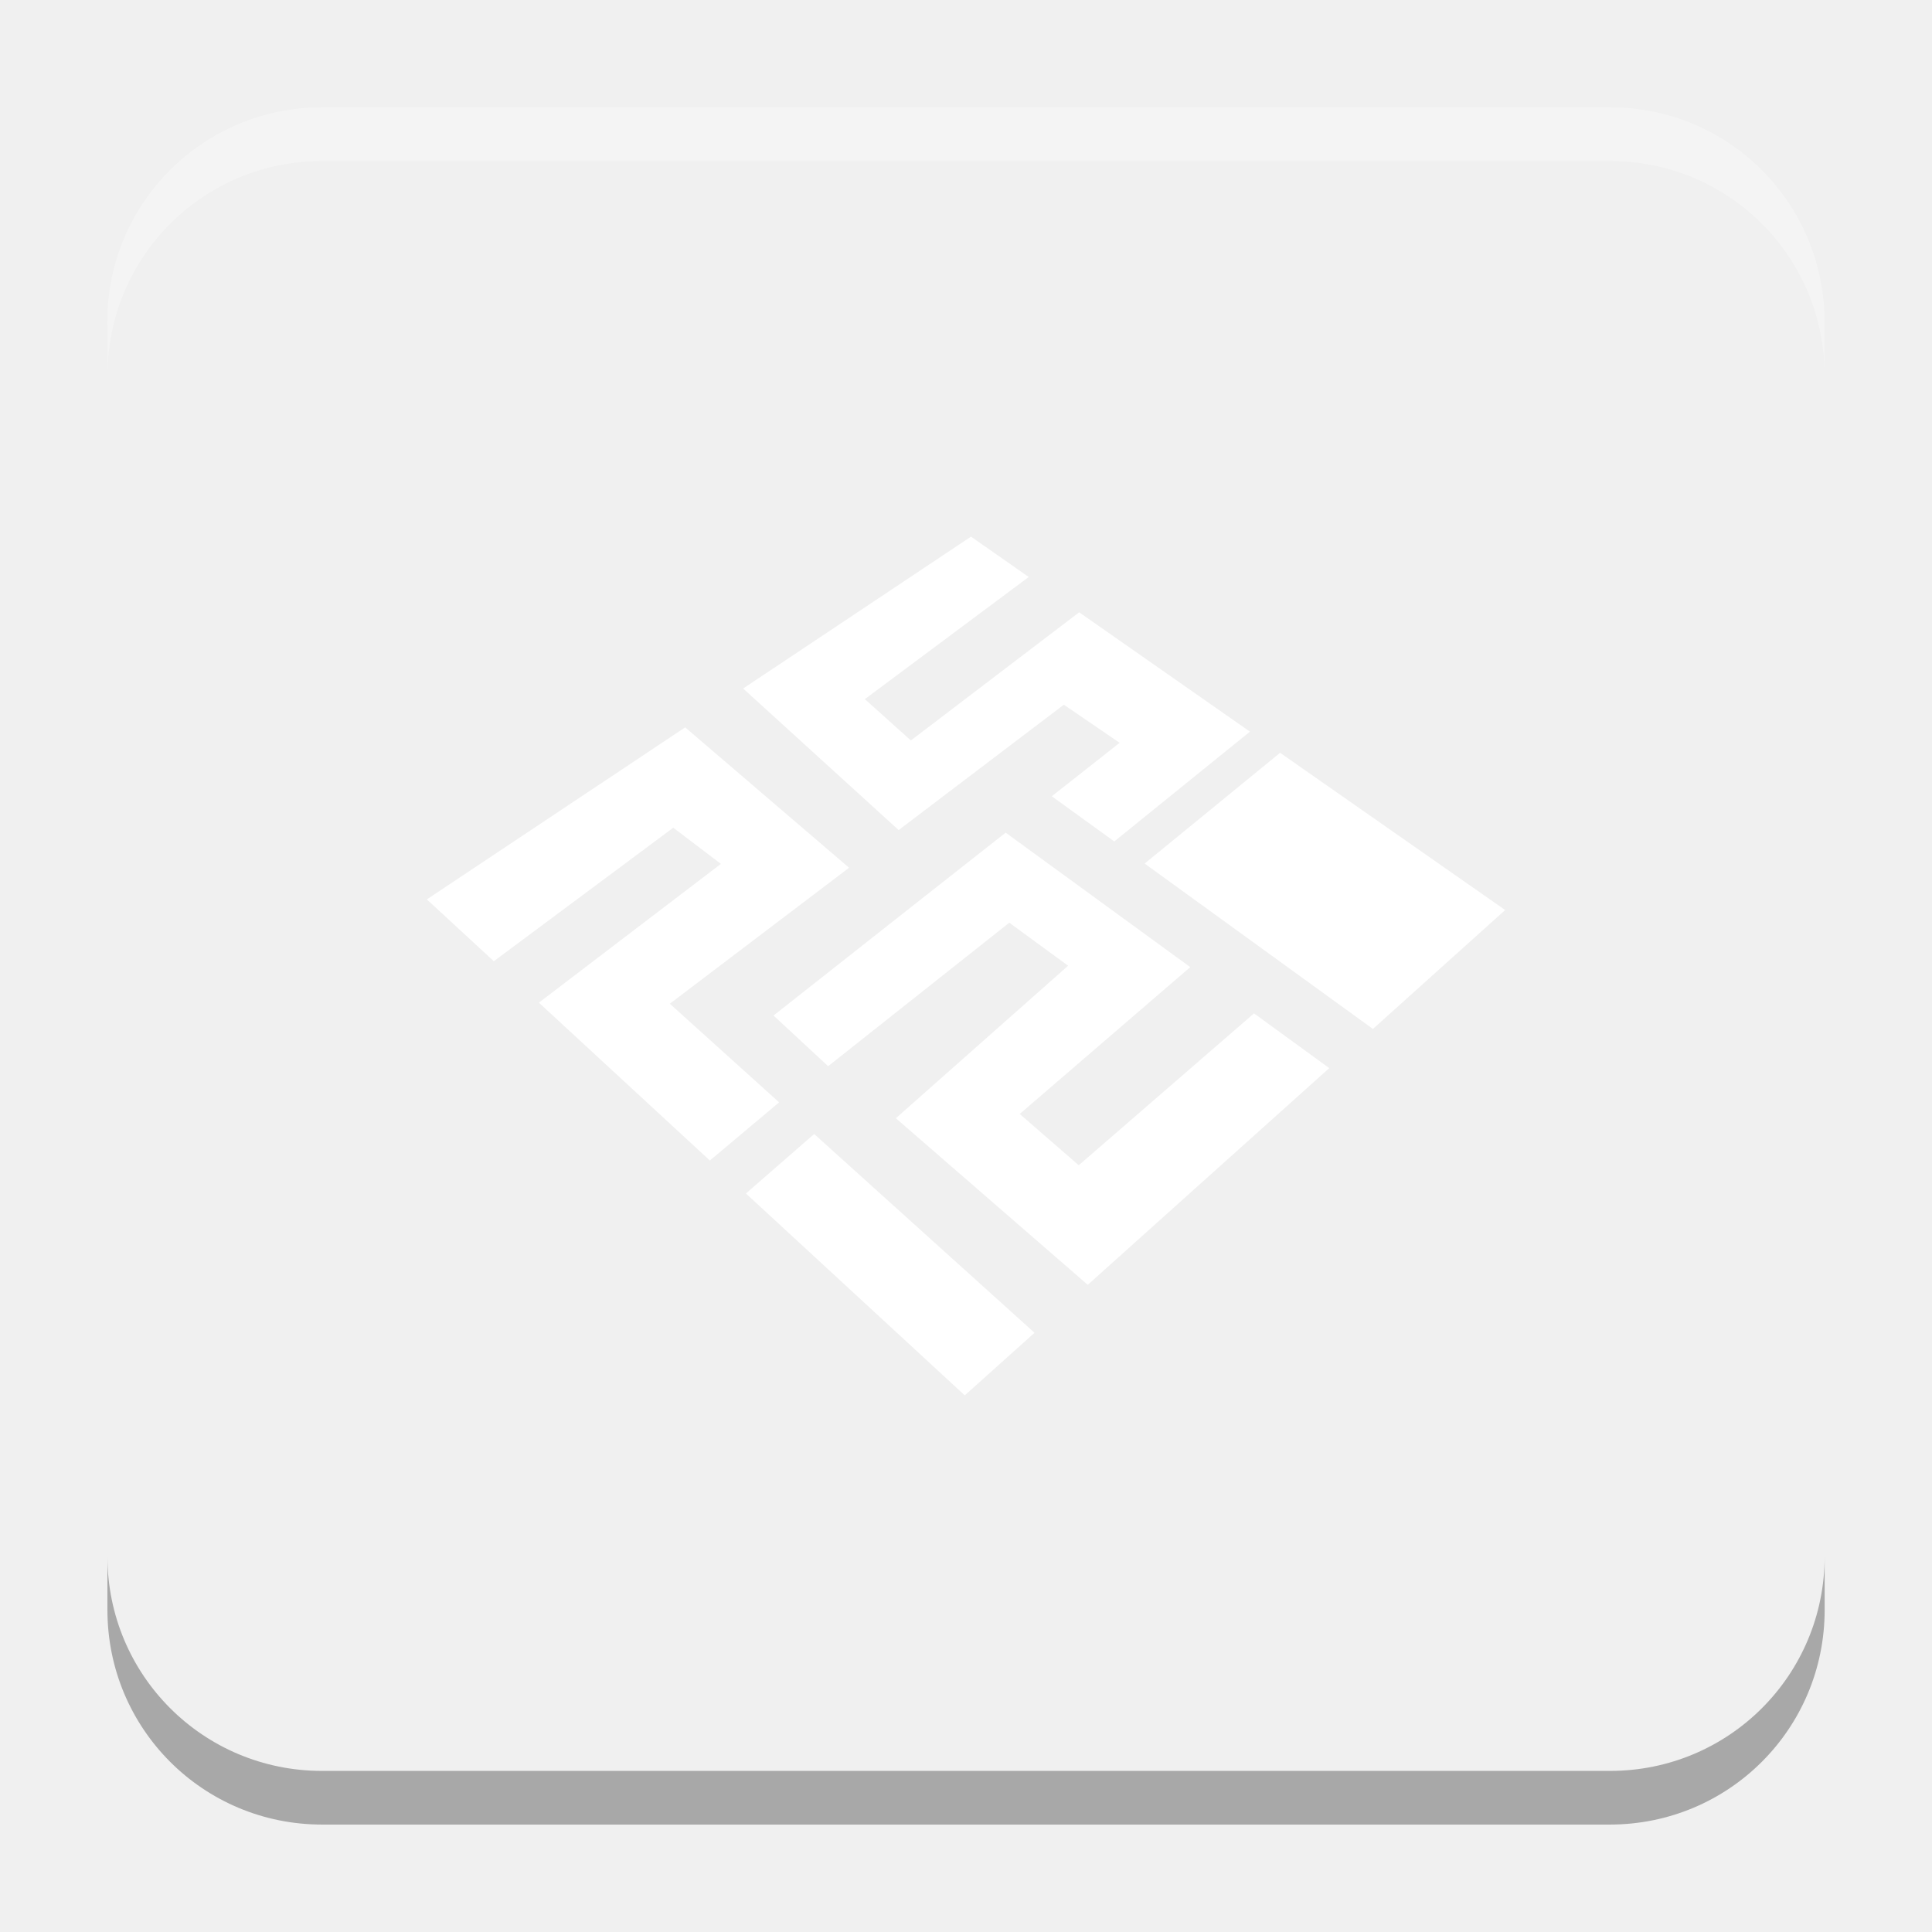
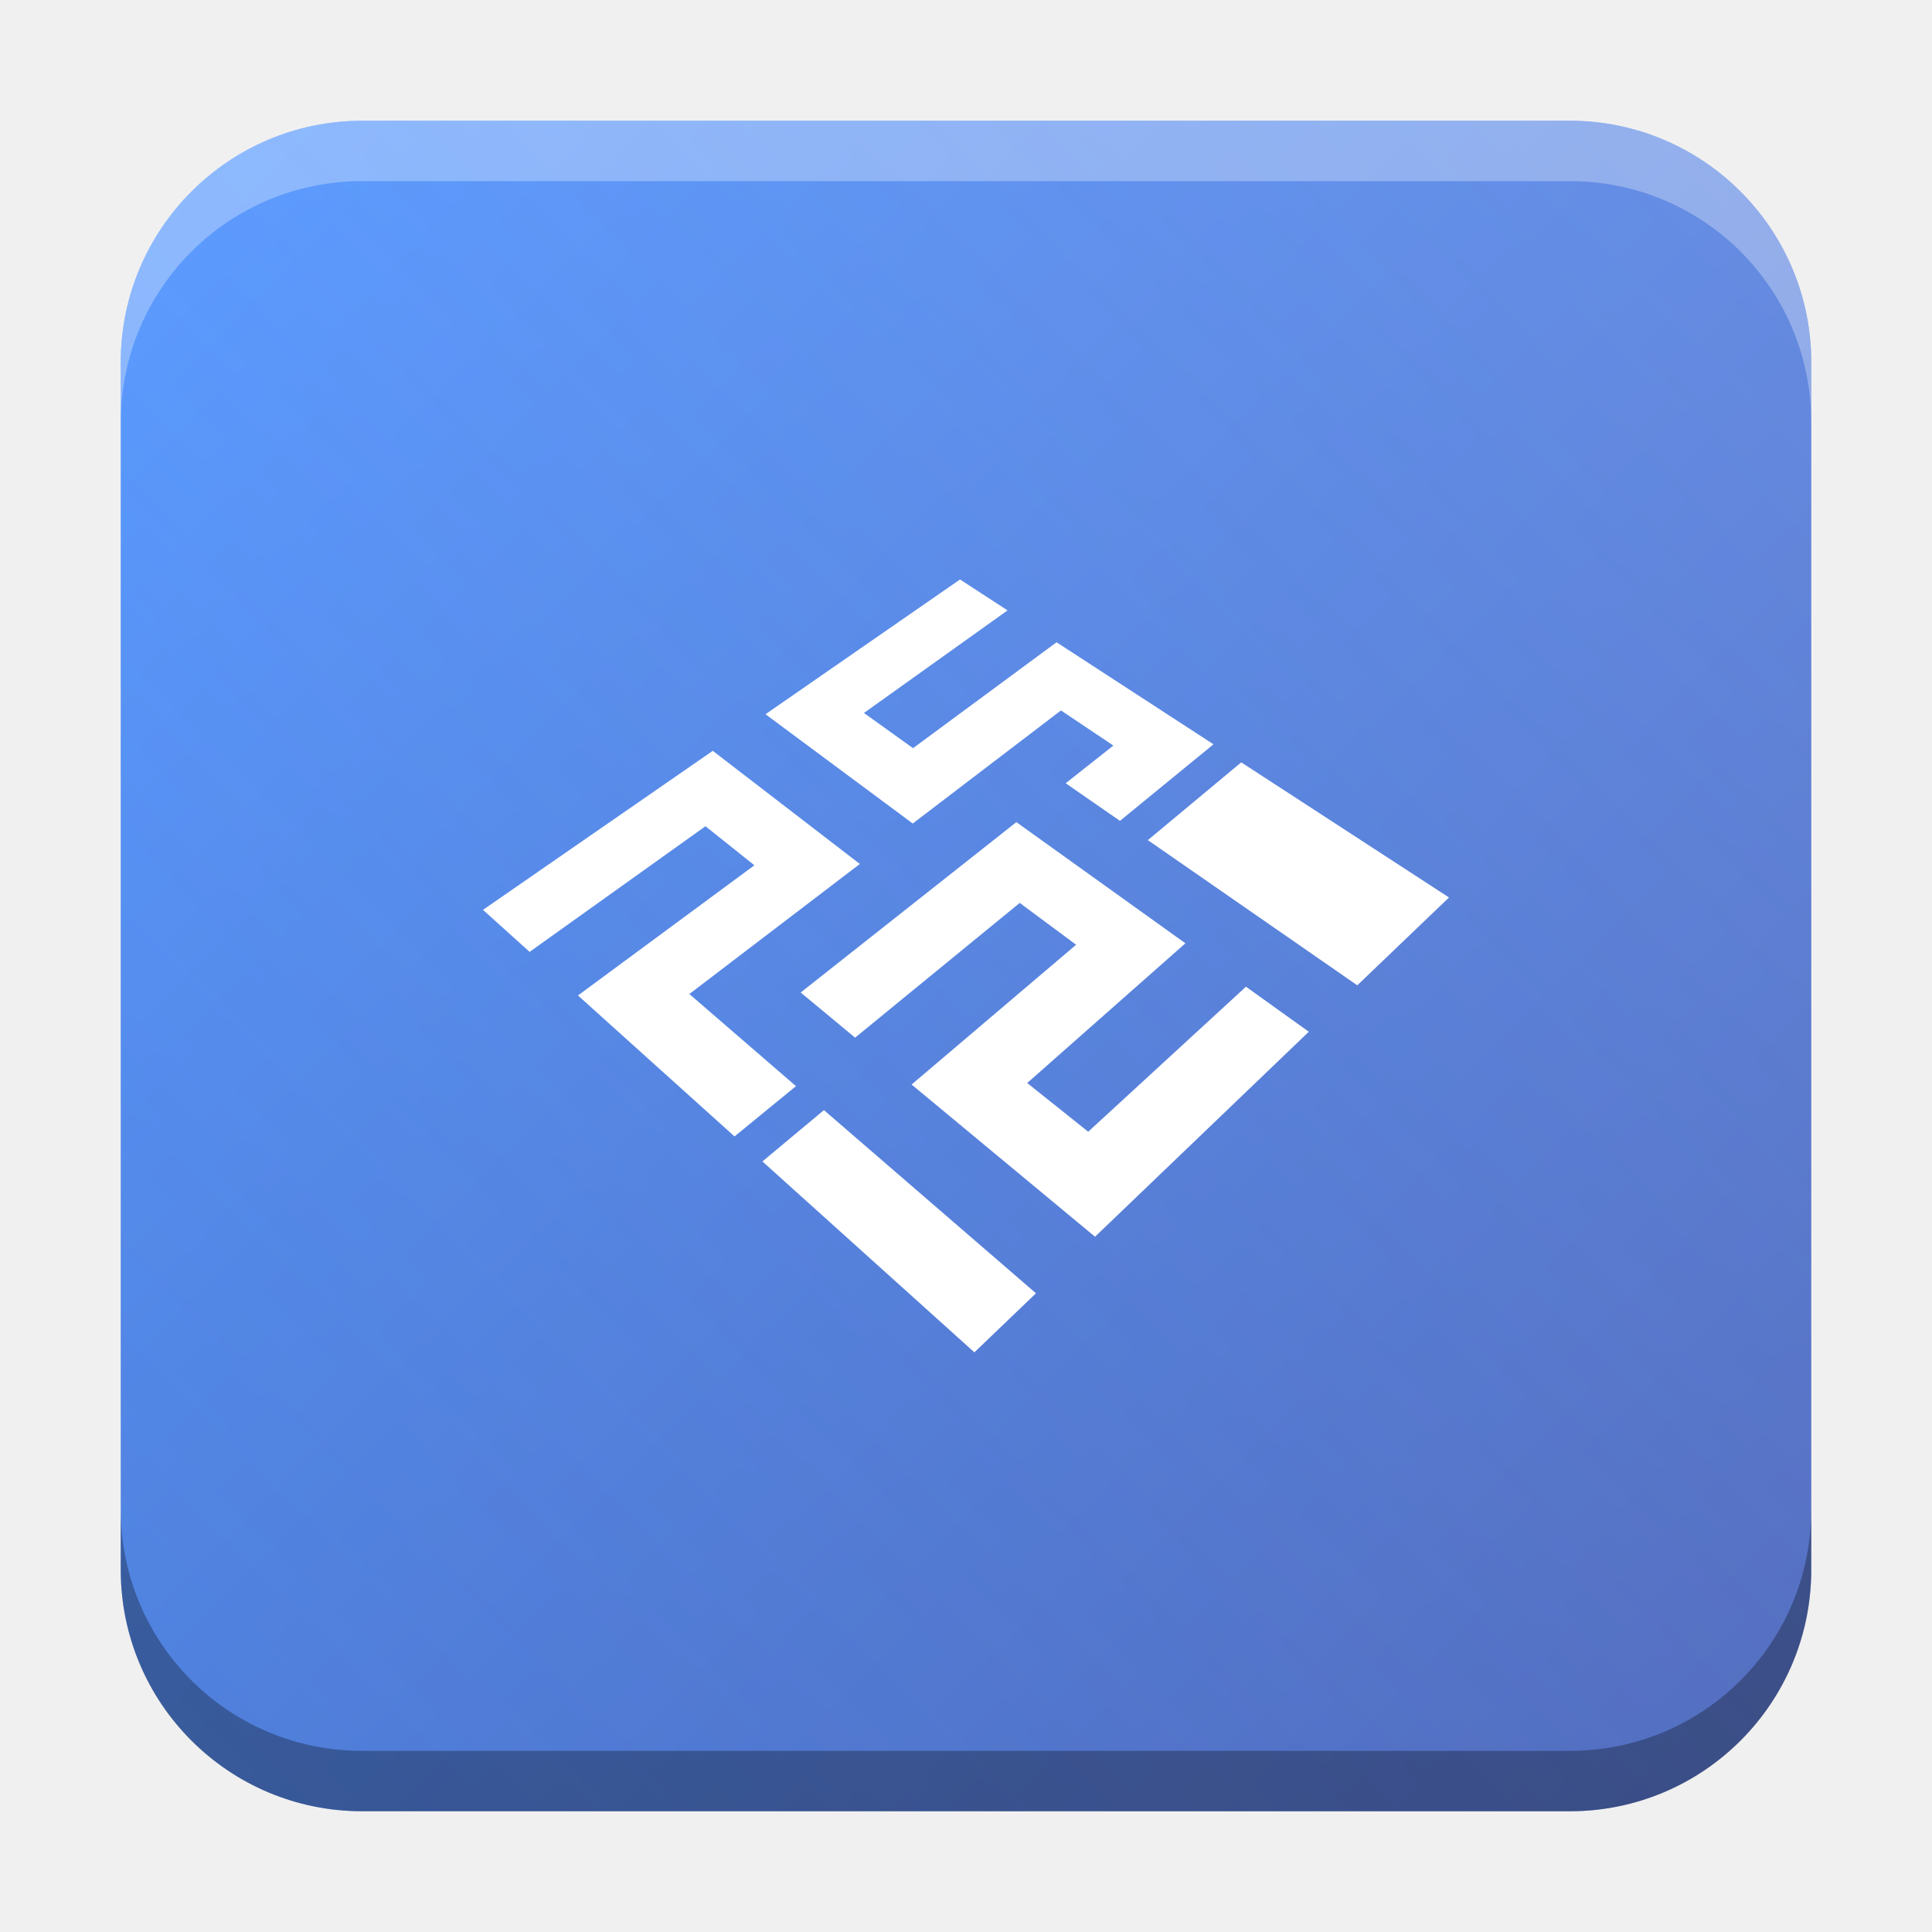
- <svg xmlns="http://www.w3.org/2000/svg" xmlns:xlink="http://www.w3.org/1999/xlink" width="18.001" height="18" id="svg2" version="1.1">
+ <svg xmlns="http://www.w3.org/2000/svg" xmlns:xlink="http://www.w3.org/1999/xlink" width="32" height="32" id="svg2" version="1.1">
  <defs id="defs4">
+     <linearGradient id="linearGradient4226">
+       <stop id="stop4222" offset="0" style="stop-color:#a2b5ff;stop-opacity:1" />
+       <stop id="stop4224" offset="1" style="stop-color:#6596fa;stop-opacity:0.5" />
+     </linearGradient>
+     <linearGradient id="linearGradient8471">
+       <stop id="stop8467" offset="0" style="stop-color:#5198ff;stop-opacity:1" />
+       <stop id="stop8469" offset="1" style="stop-color:#475faf;stop-opacity:1" />
+     </linearGradient>
    <linearGradient id="linearGradient5306">
      <stop style="stop-color:#ffffff;stop-opacity:0.099;" offset="0" id="stop5308" />
      <stop style="stop-color:#ffffff;stop-opacity:0;" offset="1" id="stop5310" />
    </linearGradient>
    <linearGradient id="linearGradient5290">
      <stop style="stop-color:#00ffff;stop-opacity:0.098;" offset="0" id="stop5292" />
      <stop id="stop6740" offset="0.5" style="stop-color:#00ff7f;stop-opacity:0.047;" />
      <stop style="stop-color:#00ff00;stop-opacity:0;" offset="1" id="stop5294" />
    </linearGradient>
    <linearGradient id="linearGradient5188">
      <stop style="stop-color:#64b5f6;stop-opacity:0.247;" offset="0" id="stop5198" />
      <stop style="stop-color:#64b5f6;stop-opacity:0;" offset="1" id="stop5192" />
    </linearGradient>
    <linearGradient id="linearGradient3975">
      <stop style="stop-color:#ff5555;stop-opacity:1;" offset="0" id="stop3977" />
    </linearGradient>
    <linearGradient id="linearGradient3969">
      <stop style="stop-color:#87cdde;stop-opacity:1;" offset="0" id="stop3971" />
    </linearGradient>
    <filter id="filter3945" x="0" y="6" width="1.2" style="color-interpolation-filters:sRGB">
      <feDiffuseLighting id="feDiffuseLighting3947" lighting-color="#fdfdfd" surfaceScale="121.495" diffuseConstant="28.448" />
    </filter>
    <filter id="filter3979" style="color-interpolation-filters:sRGB">
      <feFlood flood-opacity="0.2" flood-color="rgb(0,0,0)" result="flood" id="feFlood3981" />
      <feComposite in="flood" in2="SourceGraphic" operator="in" result="composite1" id="feComposite3983" />
      <feGaussianBlur stdDeviation="6" result="blur" id="feGaussianBlur3985" />
      <feOffset dx="0" dy="6" result="offset" id="feOffset3987" />
      <feComposite in="SourceGraphic" in2="offset" operator="over" result="fbSourceGraphic" id="feComposite3989" />
      <feColorMatrix result="fbSourceGraphicAlpha" in="fbSourceGraphic" values="0 0 0 -1 0 0 0 0 -1 0 0 0 0 -1 0 0 0 0 1 0" id="feColorMatrix3991" />
      <feFlood id="feFlood3993" flood-opacity="0.2" flood-color="rgb(0,0,0)" result="flood" in="fbSourceGraphic" />
      <feComposite id="feComposite3995" in2="fbSourceGraphic" in="flood" operator="in" result="composite1" />
      <feGaussianBlur id="feGaussianBlur3997" stdDeviation="6" result="blur" />
      <feOffset id="feOffset3999" dx="0" dy="6" result="offset" />
      <feComposite id="feComposite4001" in2="offset" in="fbSourceGraphic" operator="over" result="composite2" />
    </filter>
    <filter style="color-interpolation-filters:sRGB" id="filter3876">
      <feFlood flood-opacity="0.2" flood-color="rgb(0,0,0)" result="flood" id="feFlood3878" />
      <feComposite in="flood" in2="SourceGraphic" operator="in" result="composite1" id="feComposite3880" />
      <feGaussianBlur stdDeviation="6" result="blur" id="feGaussianBlur3882" />
      <feOffset dx="0" dy="6" result="offset" id="feOffset3884" />
      <feComposite in="SourceGraphic" in2="offset" operator="over" result="fbSourceGraphic" id="feComposite3886" />
      <feColorMatrix result="fbSourceGraphicAlpha" in="fbSourceGraphic" values="0 0 0 -1 0 0 0 0 -1 0 0 0 0 -1 0 0 0 0 1 0" id="feColorMatrix3888" />
      <feFlood id="feFlood3890" flood-opacity="0.397" flood-color="rgb(0,0,0)" result="flood" in="fbSourceGraphic" />
      <feComposite id="feComposite3892" in2="fbSourceGraphic" in="flood" operator="in" result="composite1" />
      <feGaussianBlur id="feGaussianBlur3894" stdDeviation="19.2" result="blur" />
      <feOffset id="feOffset3896" dx="0" dy="6" result="offset" />
      <feComposite id="feComposite3898" in2="offset" in="fbSourceGraphic" operator="over" result="fbSourceGraphic" />
      <feColorMatrix result="fbSourceGraphicAlpha" in="fbSourceGraphic" values="0 0 0 -1 0 0 0 0 -1 0 0 0 0 -1 0 0 0 0 1 0" id="feColorMatrix3900" />
      <feFlood id="feFlood3902" flood-opacity="0.8" flood-color="rgb(0,0,0)" result="flood" in="fbSourceGraphic" />
      <feComposite id="feComposite3904" in2="fbSourceGraphic" in="flood" operator="in" result="composite1" />
      <feGaussianBlur id="feGaussianBlur3906" stdDeviation="19.2" result="blur" />
      <feOffset id="feOffset3908" dx="0" dy="6" result="offset" />
      <feComposite id="feComposite3910" in2="offset" in="fbSourceGraphic" operator="over" result="fbSourceGraphic" />
      <feColorMatrix result="fbSourceGraphicAlpha" in="fbSourceGraphic" values="0 0 0 -1 0 0 0 0 -1 0 0 0 0 -1 0 0 0 0 1 0" id="feColorMatrix3912" />
      <feFlood id="feFlood3914" flood-opacity="0.8" flood-color="rgb(0,0,0)" result="flood" in="fbSourceGraphic" />
      <feComposite id="feComposite3916" in2="fbSourceGraphic" in="flood" operator="in" result="composite1" />
      <feGaussianBlur id="feGaussianBlur3918" stdDeviation="26.1" result="blur" />
      <feOffset id="feOffset3920" dx="0" dy="6" result="offset" />
      <feComposite id="feComposite3922" in2="offset" in="fbSourceGraphic" operator="over" result="fbSourceGraphic" />
      <feColorMatrix result="fbSourceGraphicAlpha" in="fbSourceGraphic" values="0 0 0 -1 0 0 0 0 -1 0 0 0 0 -1 0 0 0 0 1 0" id="feColorMatrix3924" />
      <feFlood id="feFlood3926" flood-opacity="0.8" flood-color="rgb(0,0,0)" result="flood" in="fbSourceGraphic" />
      <feComposite id="feComposite3928" in2="fbSourceGraphic" in="flood" operator="in" result="composite1" />
      <feGaussianBlur id="feGaussianBlur3930" stdDeviation="35.7" result="blur" />
      <feOffset id="feOffset3932" dx="0" dy="6" result="offset" />
      <feComposite id="feComposite3934" in2="offset" in="fbSourceGraphic" operator="over" result="fbSourceGraphic" />
      <feColorMatrix result="fbSourceGraphicAlpha" in="fbSourceGraphic" values="0 0 0 -1 0 0 0 0 -1 0 0 0 0 -1 0 0 0 0 1 0" id="feColorMatrix3936" />
      <feFlood id="feFlood3938" flood-opacity="0.8" flood-color="rgb(0,0,0)" result="flood" in="fbSourceGraphic" />
      <feComposite id="feComposite3940" in2="fbSourceGraphic" in="flood" operator="in" result="composite1" />
      <feGaussianBlur id="feGaussianBlur3942" stdDeviation="6" result="blur" />
      <feOffset id="feOffset3944" dx="0" dy="6" result="offset" />
      <feComposite id="feComposite3946" in2="offset" in="fbSourceGraphic" operator="over" result="fbSourceGraphic" />
      <feColorMatrix result="fbSourceGraphicAlpha" in="fbSourceGraphic" values="0 0 0 -1 0 0 0 0 -1 0 0 0 0 -1 0 0 0 0 1 0" id="feColorMatrix3948" />
      <feFlood id="feFlood3950" flood-opacity="0.8" flood-color="rgb(0,0,0)" result="flood" in="fbSourceGraphic" />
      <feComposite id="feComposite3952" in2="fbSourceGraphic" in="flood" operator="in" result="composite1" />
      <feGaussianBlur id="feGaussianBlur3954" stdDeviation="21.7" result="blur" />
      <feOffset id="feOffset3956" dx="0" dy="6" result="offset" />
      <feComposite id="feComposite3958" in2="offset" in="fbSourceGraphic" operator="over" result="fbSourceGraphic" />
      <feColorMatrix result="fbSourceGraphicAlpha" in="fbSourceGraphic" values="0 0 0 -1 0 0 0 0 -1 0 0 0 0 -1 0 0 0 0 1 0" id="feColorMatrix3960" />
      <feFlood id="feFlood3962" flood-opacity="0.8" flood-color="rgb(0,0,0)" result="flood" in="fbSourceGraphic" />
      <feComposite id="feComposite3964" in2="fbSourceGraphic" in="flood" operator="in" result="composite1" />
      <feGaussianBlur id="feGaussianBlur3966" stdDeviation="21.7" result="blur" />
      <feOffset id="feOffset3968" dx="0" dy="1.9" result="offset" />
      <feComposite id="feComposite3970" in2="offset" in="fbSourceGraphic" operator="over" result="fbSourceGraphic" />
      <feColorMatrix result="fbSourceGraphicAlpha" in="fbSourceGraphic" values="0 0 0 -1 0 0 0 0 -1 0 0 0 0 -1 0 0 0 0 1 0" id="feColorMatrix3972" />
      <feFlood id="feFlood3974" flood-opacity="0.8" flood-color="rgb(0,0,0)" result="flood" in="fbSourceGraphic" />
      <feComposite id="feComposite3976" in2="fbSourceGraphic" in="flood" operator="in" result="composite1" />
      <feGaussianBlur id="feGaussianBlur3978" stdDeviation="21.7" result="blur" />
      <feOffset id="feOffset3980" dx="3.6" dy="1.9" result="offset" />
      <feComposite id="feComposite3982" in2="offset" in="fbSourceGraphic" operator="over" result="fbSourceGraphic" />
      <feColorMatrix result="fbSourceGraphicAlpha" in="fbSourceGraphic" values="0 0 0 -1 0 0 0 0 -1 0 0 0 0 -1 0 0 0 0 1 0" id="feColorMatrix3984" />
      <feFlood id="feFlood3986" flood-opacity="0.8" flood-color="rgb(0,0,0)" result="flood" in="fbSourceGraphic" />
      <feComposite id="feComposite3988" in2="fbSourceGraphic" in="flood" operator="in" result="composite1" />
      <feGaussianBlur id="feGaussianBlur3990" stdDeviation="21.7" result="blur" />
      <feOffset id="feOffset3992" dx="9.6" dy="1.9" result="offset" />
      <feComposite id="feComposite3994" in2="offset" in="fbSourceGraphic" operator="over" result="fbSourceGraphic" />
      <feColorMatrix result="fbSourceGraphicAlpha" in="fbSourceGraphic" values="0 0 0 -1 0 0 0 0 -1 0 0 0 0 -1 0 0 0 0 1 0" id="feColorMatrix3996" />
      <feFlood id="feFlood3998" flood-opacity="0.8" flood-color="rgb(0,0,0)" result="flood" in="fbSourceGraphic" />
      <feComposite id="feComposite4000" in2="fbSourceGraphic" in="flood" operator="in" result="composite1" />
      <feGaussianBlur id="feGaussianBlur4002" stdDeviation="21.7" result="blur" />
      <feOffset id="feOffset4004" dx="1.2" dy="1.9" result="offset" />
      <feComposite id="feComposite4006" in2="offset" in="fbSourceGraphic" operator="over" result="fbSourceGraphic" />
      <feColorMatrix result="fbSourceGraphicAlpha" in="fbSourceGraphic" values="0 0 0 -1 0 0 0 0 -1 0 0 0 0 -1 0 0 0 0 1 0" id="feColorMatrix4008" />
      <feFlood id="feFlood4010" flood-opacity="0.8" flood-color="rgb(0,0,0)" result="flood" in="fbSourceGraphic" />
      <feComposite id="feComposite4012" in2="fbSourceGraphic" in="flood" operator="in" result="composite1" />
      <feGaussianBlur id="feGaussianBlur4014" stdDeviation="21.7" result="blur" />
      <feOffset id="feOffset4016" dx="-1.4" dy="1.9" result="offset" />
      <feComposite id="feComposite4018" in2="offset" in="fbSourceGraphic" operator="over" result="fbSourceGraphic" />
      <feColorMatrix result="fbSourceGraphicAlpha" in="fbSourceGraphic" values="0 0 0 -1 0 0 0 0 -1 0 0 0 0 -1 0 0 0 0 1 0" id="feColorMatrix4020" />
      <feFlood id="feFlood4022" flood-opacity="0.8" flood-color="rgb(0,0,0)" result="flood" in="fbSourceGraphic" />
      <feComposite id="feComposite4024" in2="fbSourceGraphic" in="flood" operator="in" result="composite1" />
      <feGaussianBlur id="feGaussianBlur4026" stdDeviation="21.7" result="blur" />
      <feOffset id="feOffset4028" dx="0.3" dy="1.9" result="offset" />
      <feComposite id="feComposite4030" in2="offset" in="fbSourceGraphic" operator="over" result="fbSourceGraphic" />
      <feColorMatrix result="fbSourceGraphicAlpha" in="fbSourceGraphic" values="0 0 0 -1 0 0 0 0 -1 0 0 0 0 -1 0 0 0 0 1 0" id="feColorMatrix4032" />
      <feFlood id="feFlood4034" flood-opacity="0.8" flood-color="rgb(0,0,0)" result="flood" in="fbSourceGraphic" />
      <feComposite id="feComposite4036" in2="fbSourceGraphic" in="flood" operator="in" result="composite1" />
      <feGaussianBlur id="feGaussianBlur4038" stdDeviation="21.7" result="blur" />
      <feOffset id="feOffset4040" dx="-8.04912e-16" dy="1.9" result="offset" />
      <feComposite id="feComposite4042" in2="offset" in="fbSourceGraphic" operator="over" result="fbSourceGraphic" />
      <feColorMatrix result="fbSourceGraphicAlpha" in="fbSourceGraphic" values="0 0 0 -1 0 0 0 0 -1 0 0 0 0 -1 0 0 0 0 1 0" id="feColorMatrix4044" />
      <feFlood id="feFlood4046" flood-opacity="0.8" flood-color="rgb(0,0,0)" result="flood" in="fbSourceGraphic" />
      <feComposite id="feComposite4048" in2="fbSourceGraphic" in="flood" operator="in" result="composite1" />
      <feGaussianBlur id="feGaussianBlur4050" stdDeviation="21.7" result="blur" />
      <feOffset id="feOffset4052" dx="-8.04912e-16" dy="3.6" result="offset" />
      <feComposite id="feComposite4054" in2="offset" in="fbSourceGraphic" operator="over" result="fbSourceGraphic" />
      <feColorMatrix result="fbSourceGraphicAlpha" in="fbSourceGraphic" values="0 0 0 -1 0 0 0 0 -1 0 0 0 0 -1 0 0 0 0 1 0" id="feColorMatrix4056" />
      <feFlood id="feFlood4058" flood-opacity="0.8" flood-color="rgb(0,0,0)" result="flood" in="fbSourceGraphic" />
      <feComposite id="feComposite4060" in2="fbSourceGraphic" in="flood" operator="in" result="composite1" />
      <feGaussianBlur id="feGaussianBlur4062" stdDeviation="6" result="blur" />
      <feOffset id="feOffset4064" dx="-8.04912e-16" dy="3.6" result="offset" />
      <feComposite id="feComposite4066" in2="offset" in="fbSourceGraphic" operator="over" result="fbSourceGraphic" />
      <feColorMatrix result="fbSourceGraphicAlpha" in="fbSourceGraphic" values="0 0 0 -1 0 0 0 0 -1 0 0 0 0 -1 0 0 0 0 1 0" id="feColorMatrix4080" />
      <feFlood id="feFlood4082" flood-opacity="0.8" flood-color="rgb(0,0,0)" result="flood" in="fbSourceGraphic" />
      <feComposite id="feComposite4084" in2="fbSourceGraphic" in="flood" operator="in" result="composite1" />
      <feGaussianBlur id="feGaussianBlur4086" stdDeviation="6" result="blur" />
      <feOffset id="feOffset4088" dx="-8.04912e-16" dy="3.6" result="offset" />
      <feComposite id="feComposite4090" in2="offset" in="fbSourceGraphic" operator="over" result="fbSourceGraphic" />
      <feColorMatrix result="fbSourceGraphicAlpha" in="fbSourceGraphic" values="0 0 0 -1 0 0 0 0 -1 0 0 0 0 -1 0 0 0 0 1 0" id="feColorMatrix4092" />
      <feFlood id="feFlood4094" flood-opacity="0.8" flood-color="rgb(0,0,0)" result="flood" in="fbSourceGraphic" />
      <feComposite id="feComposite4096" in2="fbSourceGraphic" in="flood" operator="in" result="composite1" />
      <feGaussianBlur id="feGaussianBlur4098" stdDeviation="6" result="blur" />
      <feOffset id="feOffset4100" dx="-8.04912e-16" dy="7.7" result="offset" />
      <feComposite id="feComposite4102" in2="offset" in="fbSourceGraphic" operator="over" result="fbSourceGraphic" />
      <feColorMatrix result="fbSourceGraphicAlpha" in="fbSourceGraphic" values="0 0 0 -1 0 0 0 0 -1 0 0 0 0 -1 0 0 0 0 1 0" id="feColorMatrix4104" />
      <feFlood id="feFlood4106" flood-opacity="0.8" flood-color="rgb(0,0,0)" result="flood" in="fbSourceGraphic" />
      <feComposite id="feComposite4108" in2="fbSourceGraphic" in="flood" operator="in" result="composite1" />
      <feGaussianBlur id="feGaussianBlur4110" stdDeviation="6" result="blur" />
      <feOffset id="feOffset4112" dx="-8.04912e-16" dy="11.6" result="offset" />
      <feComposite id="feComposite4114" in2="offset" in="fbSourceGraphic" operator="over" result="fbSourceGraphic" />
      <feColorMatrix result="fbSourceGraphicAlpha" in="fbSourceGraphic" values="0 0 0 -1 0 0 0 0 -1 0 0 0 0 -1 0 0 0 0 1 0" id="feColorMatrix4116" />
      <feFlood id="feFlood4118" flood-opacity="0.5" flood-color="rgb(0,0,0)" result="flood" in="fbSourceGraphic" />
      <feComposite id="feComposite4120" in2="fbSourceGraphic" in="flood" operator="in" result="composite1" />
      <feGaussianBlur id="feGaussianBlur4122" stdDeviation="6" result="blur" />
      <feOffset id="feOffset4124" dx="-8.04912e-16" dy="11.6" result="offset" />
      <feComposite id="feComposite4126" in2="offset" in="fbSourceGraphic" operator="over" result="fbSourceGraphic" />
      <feColorMatrix result="fbSourceGraphicAlpha" in="fbSourceGraphic" values="0 0 0 -1 0 0 0 0 -1 0 0 0 0 -1 0 0 0 0 1 0" id="feColorMatrix4128" />
      <feFlood id="feFlood4130" flood-opacity="0.3" flood-color="rgb(0,0,0)" result="flood" in="fbSourceGraphic" />
      <feComposite id="feComposite4132" in2="fbSourceGraphic" in="flood" operator="in" result="composite1" />
      <feGaussianBlur id="feGaussianBlur4134" stdDeviation="6" result="blur" />
      <feOffset id="feOffset4136" dx="-8.04912e-16" dy="11.6" result="offset" />
      <feComposite id="feComposite4138" in2="offset" in="fbSourceGraphic" operator="over" result="fbSourceGraphic" />
      <feColorMatrix result="fbSourceGraphicAlpha" in="fbSourceGraphic" values="0 0 0 -1 0 0 0 0 -1 0 0 0 0 -1 0 0 0 0 1 0" id="feColorMatrix4140" />
      <feFlood id="feFlood4142" flood-opacity="0.2" flood-color="rgb(0,0,0)" result="flood" in="fbSourceGraphic" />
      <feComposite id="feComposite4144" in2="fbSourceGraphic" in="flood" operator="in" result="composite1" />
      <feGaussianBlur id="feGaussianBlur4146" stdDeviation="6" result="blur" />
      <feOffset id="feOffset4148" dx="-8.04912e-16" dy="11.6" result="offset" />
      <feComposite id="feComposite4150" in2="offset" in="fbSourceGraphic" operator="over" result="fbSourceGraphic" />
      <feColorMatrix result="fbSourceGraphicAlpha" in="fbSourceGraphic" values="0 0 0 -1 0 0 0 0 -1 0 0 0 0 -1 0 0 0 0 1 0" id="feColorMatrix4152" />
      <feFlood id="feFlood4154" flood-opacity="0.2" flood-color="rgb(0,0,0)" result="flood" in="fbSourceGraphic" />
      <feComposite id="feComposite4156" in2="fbSourceGraphic" in="flood" operator="in" result="composite1" />
      <feGaussianBlur id="feGaussianBlur4158" stdDeviation="6" result="blur" />
      <feOffset id="feOffset4160" dx="-8.04912e-16" dy="11.6" result="offset" />
      <feComposite id="feComposite4162" in2="offset" in="fbSourceGraphic" operator="over" result="fbSourceGraphic" />
      <feColorMatrix result="fbSourceGraphicAlpha" in="fbSourceGraphic" values="0 0 0 -1 0 0 0 0 -1 0 0 0 0 -1 0 0 0 0 1 0" id="feColorMatrix4164" />
      <feFlood id="feFlood4166" flood-opacity="0.2" flood-color="rgb(0,0,0)" result="flood" in="fbSourceGraphic" />
      <feComposite id="feComposite4168" in2="fbSourceGraphic" in="flood" operator="in" result="composite1" />
      <feGaussianBlur id="feGaussianBlur4170" stdDeviation="6" result="blur" />
      <feOffset id="feOffset4172" dx="-8.04912e-16" dy="6" result="offset" />
      <feComposite id="feComposite4174" in2="offset" in="fbSourceGraphic" operator="over" result="composite2" />
    </filter>
    <filter id="filter4522" style="color-interpolation-filters:sRGB">
      <feGaussianBlur stdDeviation="3" id="feGaussianBlur4524" />
      <feColorMatrix result="fbSourceGraphic" values="1 0 0 0 0 0 1 0 0 0 0 0 1 0 0 0 0 0 6 -2.5 " id="feColorMatrix4526" />
    </filter>
    <filter id="filter4576" style="color-interpolation-filters:sRGB">
      <feGaussianBlur stdDeviation="3" id="feGaussianBlur4578" />
      <feColorMatrix result="fbSourceGraphic" values="1 0 0 0 0 0 1 0 0 0 0 0 1 0 0 0 0 0 6 -2.5 " id="feColorMatrix4580" />
    </filter>
    <filter id="filter4576-0" style="color-interpolation-filters:sRGB">
      <feGaussianBlur stdDeviation="3" id="feGaussianBlur4578-8" />
      <feColorMatrix result="fbSourceGraphic" values="1 0 0 0 0 0 1 0 0 0 0 0 1 0 0 0 0 0 6 -2.5 " id="feColorMatrix4580-0" />
    </filter>
    <filter id="filter4576-0-0" style="color-interpolation-filters:sRGB">
      <feGaussianBlur stdDeviation="3" id="feGaussianBlur4578-8-5" />
      <feColorMatrix result="fbSourceGraphic" values="1 0 0 0 0 0 1 0 0 0 0 0 1 0 0 0 0 0 6 -2.5 " id="feColorMatrix4580-0-2" />
    </filter>
    <filter id="filter4576-0-0-4" style="color-interpolation-filters:sRGB">
      <feGaussianBlur stdDeviation="3" id="feGaussianBlur4578-8-5-2" />
      <feColorMatrix result="fbSourceGraphic" values="1 0 0 0 0 0 1 0 0 0 0 0 1 0 0 0 0 0 6 -2.5 " id="feColorMatrix4580-0-2-7" />
    </filter>
    <radialGradient xlink:href="#linearGradient5306" id="radialGradient5296" cx="9" cy="1032.112" fx="9" fy="1032.112" r="10.125" gradientUnits="userSpaceOnUse" gradientTransform="matrix(1.944444,0,0,1.944447,-13.5625,-977.5881)" />
    <linearGradient xlink:href="#linearGradient5306" id="linearGradient5312" x1="-15.75" y1="1029.3" x2="23.625" y2="1029.3" gradientUnits="userSpaceOnUse" />
    <linearGradient id="linearGradient3783-1">
      <stop id="stop3785-2" offset="0" style="stop-color:#1e94d3;stop-opacity:1;" />
      <stop style="stop-color:#1e94d3;stop-opacity:1;" offset="1" id="stop3803-6" />
    </linearGradient>
    <linearGradient gradientUnits="userSpaceOnUse" y2="50" x2="30" y1="90" x1="-10" id="linearGradient3827-7" xlink:href="#linearGradient3783-1" />
    <linearGradient gradientUnits="userSpaceOnUse" y2="50" x2="30" y1="90" x1="-10" id="linearGradient3827" xlink:href="#linearGradient3783" />
    <linearGradient id="linearGradient3783">
      <stop id="stop3785" offset="0" style="stop-color:#1e94d3;stop-opacity:1;" />
      <stop style="stop-color:#1e94d3;stop-opacity:1;" offset="1" id="stop3803" />
    </linearGradient>
    <linearGradient id="linearGradient3821">
      <stop id="stop3823" offset="0" style="stop-color:#37aee2;stop-opacity:1;" />
      <stop id="stop3825" offset="1" style="stop-color:#1e96c8;stop-opacity:1;" />
    </linearGradient>
    <linearGradient id="linearGradient3829">
      <stop style="stop-color:#1f96d4;stop-opacity:1;" offset="0" id="stop3831" />
      <stop style="stop-color:#37aee2;stop-opacity:1;" offset="1" id="stop3833" />
    </linearGradient>
    <linearGradient id="linearGradient3877">
      <stop id="stop3879" offset="0" style="stop-color:#eff7fc;stop-opacity:1;" />
      <stop id="stop3881" offset="1" style="stop-color:#ffffff;stop-opacity:1;" />
    </linearGradient>
    <linearGradient id="linearGradient3689">
      <stop id="stop3691" offset="0" style="stop-color:#f68000;stop-opacity:1;" />
      <stop id="stop3693" offset="1" style="stop-color:#fd9800;stop-opacity:1;" />
    </linearGradient>
    <linearGradient id="linearGradient3675">
      <stop id="stop3677" offset="0" style="stop-color:#ffb900;stop-opacity:1;" />
      <stop id="stop3679" offset="1" style="stop-color:#ffd76b;stop-opacity:1;" />
    </linearGradient>
    <linearGradient y2="463.262" x2="412.23" y1="461.921" x1="-113.893" gradientUnits="userSpaceOnUse" id="linearGradient3840" xlink:href="#linearGradient3675" />
    <linearGradient id="linearGradient3634">
      <stop style="stop-color:#7a8288;stop-opacity:1;" offset="0" id="stop3636" />
      <stop id="stop3638" offset="0.076" style="stop-color:#9fa3a7;stop-opacity:1;" />
      <stop style="stop-color:#7d858b;stop-opacity:1;" offset="1" id="stop3640" />
    </linearGradient>
    <linearGradient y2="12.703" x2="151.346" y1="-0.642" x1="107.209" gradientTransform="matrix(0.2822222,0,0,0.2822222,-0.1398399,-0.01181449)" gradientUnits="userSpaceOnUse" id="linearGradient3838" xlink:href="#linearGradient3634" />
    <linearGradient id="linearGradient3712">
      <stop id="stop3714" offset="0" style="stop-color:#a1abb2;stop-opacity:1;" />
      <stop style="stop-color:#eaeced;stop-opacity:1;" offset="0.148" id="stop3720" />
      <stop id="stop3716" offset="1" style="stop-color:#c6ccd0;stop-opacity:1;" />
    </linearGradient>
    <linearGradient y2="27.389" x2="164.759" y1="12.641" x1="104.886" gradientUnits="userSpaceOnUse" id="linearGradient3836" xlink:href="#linearGradient3712" />
    <linearGradient id="linearGradient3702">
      <stop id="stop3704" offset="0" style="stop-color:#7a8288;stop-opacity:1;" />
      <stop style="stop-color:#9fa3a7;stop-opacity:1;" offset="0.529" id="stop3710" />
      <stop id="stop3706" offset="1" style="stop-color:#7d858b;stop-opacity:1;" />
    </linearGradient>
    <linearGradient y2="268.415" x2="334.031" y1="252.484" x1="18.875" gradientUnits="userSpaceOnUse" id="linearGradient3834" xlink:href="#linearGradient3702" />
    <linearGradient id="linearGradient3626">
      <stop style="stop-color:#a1abb2;stop-opacity:1;" offset="0" id="stop3628" />
      <stop id="stop3630" offset="0.083" style="stop-color:#eaeced;stop-opacity:1;" />
      <stop style="stop-color:#c6ccd0;stop-opacity:1;" offset="1" id="stop3632" />
    </linearGradient>
    <linearGradient y2="290.7" x2="278.432" y1="228.6" x1="44.104" gradientUnits="userSpaceOnUse" id="linearGradient3832" xlink:href="#linearGradient3626" />
    <linearGradient id="linearGradient3646">
      <stop id="stop3648" offset="0" style="stop-color:#f48200;stop-opacity:0;" />
      <stop style="stop-color:#f48200;stop-opacity:0.728;" offset="0.589" id="stop3654" />
      <stop id="stop3658" offset="0.816" style="stop-color:#cc5f00;stop-opacity:1;" />
      <stop id="stop3650" offset="1" style="stop-color:#a43d00;stop-opacity:1;" />
    </linearGradient>
    <linearGradient y2="55.356" x2="261.622" y1="70.105" x1="115.202" gradientUnits="userSpaceOnUse" id="linearGradient3830" xlink:href="#linearGradient3646" />
    <linearGradient id="linearGradient3668">
      <stop style="stop-color:#9b4400;stop-opacity:1;" offset="0" id="stop3670" />
      <stop style="stop-color:#e56300;stop-opacity:1;" offset="1" id="stop3672" />
    </linearGradient>
    <linearGradient y2="108.988" x2="93.522" y1="102.284" x1="64.751" gradientUnits="userSpaceOnUse" id="linearGradient3828" xlink:href="#linearGradient3668" />
    <linearGradient id="linearGradient3649">
      <stop id="stop3651" offset="0" style="stop-color:#e26400;stop-opacity:1;" />
      <stop id="stop3653" offset="1" style="stop-color:#ffb900;stop-opacity:1;" />
    </linearGradient>
    <linearGradient y2="125.316" x2="44.376" y1="100.342" x1="40.775" gradientTransform="matrix(1,0,0,1.020233,0,-1.423461)" gradientUnits="userSpaceOnUse" id="linearGradient3826" xlink:href="#linearGradient3649" />
    <linearGradient id="linearGradient3689-2">
      <stop id="stop3691-2" offset="0" style="stop-color:#f68000;stop-opacity:1;" />
      <stop id="stop3693-3" offset="1" style="stop-color:#fd9800;stop-opacity:1;" />
    </linearGradient>
    <linearGradient id="linearGradient3675-8">
      <stop id="stop3677-4" offset="0" style="stop-color:#ffb900;stop-opacity:1;" />
      <stop id="stop3679-7" offset="1" style="stop-color:#ffd76b;stop-opacity:1;" />
    </linearGradient>
    <linearGradient y2="463.262" x2="412.23" y1="461.921" x1="-113.893" gradientUnits="userSpaceOnUse" id="linearGradient3840-4" xlink:href="#linearGradient3675-8" />
    <linearGradient id="linearGradient3634-7">
      <stop style="stop-color:#7a8288;stop-opacity:1;" offset="0" id="stop3636-4" />
      <stop id="stop3638-6" offset="0.076" style="stop-color:#9fa3a7;stop-opacity:1;" />
      <stop style="stop-color:#7d858b;stop-opacity:1;" offset="1" id="stop3640-9" />
    </linearGradient>
    <linearGradient y2="12.703" x2="151.346" y1="-0.642" x1="107.209" gradientTransform="matrix(0.2822222,0,0,0.2822222,-0.1398399,-0.01181449)" gradientUnits="userSpaceOnUse" id="linearGradient3838-1" xlink:href="#linearGradient3634-7" />
    <linearGradient id="linearGradient3712-7">
      <stop id="stop3714-7" offset="0" style="stop-color:#a1abb2;stop-opacity:1;" />
      <stop style="stop-color:#eaeced;stop-opacity:1;" offset="0.148" id="stop3720-2" />
      <stop id="stop3716-3" offset="1" style="stop-color:#c6ccd0;stop-opacity:1;" />
    </linearGradient>
    <linearGradient y2="27.389" x2="164.759" y1="12.641" x1="104.886" gradientUnits="userSpaceOnUse" id="linearGradient3836-7" xlink:href="#linearGradient3712-7" />
    <linearGradient id="linearGradient3702-3">
      <stop id="stop3704-5" offset="0" style="stop-color:#7a8288;stop-opacity:1;" />
      <stop style="stop-color:#9fa3a7;stop-opacity:1;" offset="0.529" id="stop3710-4" />
      <stop id="stop3706-4" offset="1" style="stop-color:#7d858b;stop-opacity:1;" />
    </linearGradient>
    <linearGradient y2="268.415" x2="334.031" y1="252.484" x1="18.875" gradientUnits="userSpaceOnUse" id="linearGradient3834-9" xlink:href="#linearGradient3702-3" />
    <linearGradient id="linearGradient3626-6">
      <stop style="stop-color:#a1abb2;stop-opacity:1;" offset="0" id="stop3628-0" />
      <stop id="stop3630-5" offset="0.083" style="stop-color:#eaeced;stop-opacity:1;" />
      <stop style="stop-color:#c6ccd0;stop-opacity:1;" offset="1" id="stop3632-7" />
    </linearGradient>
    <linearGradient y2="290.7" x2="278.432" y1="228.6" x1="44.104" gradientUnits="userSpaceOnUse" id="linearGradient3832-3" xlink:href="#linearGradient3626-6" />
    <linearGradient id="linearGradient3646-6">
      <stop id="stop3648-6" offset="0" style="stop-color:#f48200;stop-opacity:0;" />
      <stop style="stop-color:#f48200;stop-opacity:0.728;" offset="0.589" id="stop3654-6" />
      <stop id="stop3658-4" offset="0.816" style="stop-color:#cc5f00;stop-opacity:1;" />
      <stop id="stop3650-0" offset="1" style="stop-color:#a43d00;stop-opacity:1;" />
    </linearGradient>
    <linearGradient y2="55.356" x2="261.622" y1="70.105" x1="115.202" gradientUnits="userSpaceOnUse" id="linearGradient3830-6" xlink:href="#linearGradient3646-6" />
    <linearGradient id="linearGradient3668-5">
      <stop style="stop-color:#9b4400;stop-opacity:1;" offset="0" id="stop3670-3" />
      <stop style="stop-color:#e56300;stop-opacity:1;" offset="1" id="stop3672-2" />
    </linearGradient>
    <linearGradient y2="108.988" x2="93.522" y1="102.284" x1="64.751" gradientUnits="userSpaceOnUse" id="linearGradient3828-1" xlink:href="#linearGradient3668-5" />
    <linearGradient id="linearGradient3649-3">
      <stop id="stop3651-9" offset="0" style="stop-color:#e26400;stop-opacity:1;" />
      <stop id="stop3653-7" offset="1" style="stop-color:#ffb900;stop-opacity:1;" />
    </linearGradient>
    <linearGradient y2="125.316" x2="44.376" y1="100.342" x1="40.775" gradientTransform="matrix(1,0,0,1.020233,0,-1.423461)" gradientUnits="userSpaceOnUse" id="linearGradient3826-1" xlink:href="#linearGradient3649-3" />
    <linearGradient id="linearGradient2460" y2="44.984" gradientUnits="userSpaceOnUse" x2="19.36" y1="21.031" x1="19.245">
      <stop id="stop3602" style="stop-color:#fafafa;stop-opacity:1;" offset="0" />
      <stop id="stop3604" style="stop-color:#f0f0f0;stop-opacity:1;" offset="1" />
    </linearGradient>
    <linearGradient xlink:href="#linearGradient2460" id="linearGradient3157" gradientUnits="userSpaceOnUse" gradientTransform="matrix(12.10256,0,0,12.10256,-34.46825,-46.18711)" x1="18.93" y1="6.295" x2="19.36" y2="36.644" />
    <linearGradient id="linearGradient5479-2">
      <stop id="stop5481-7" offset="0" style="stop-color:#be5300;stop-opacity:1;" />
      <stop style="stop-color:#f07300;stop-opacity:1" offset="0.763" id="stop5483-4" />
      <stop id="stop5485-2" offset="1" style="stop-color:#e67700;stop-opacity:1;" />
    </linearGradient>
    <linearGradient y2="134.644" x2="128.507" y1="101.118" x1="4.11" gradientTransform="matrix(1.235159,0,0,1.235159,262.2571,326.9873)" gradientUnits="userSpaceOnUse" id="linearGradient3900" xlink:href="#linearGradient5479-2" />
    <linearGradient id="linearGradient5479-6">
      <stop style="stop-color:#be5300;stop-opacity:1;" offset="0" id="stop5481-6" />
      <stop id="stop5483-0" offset="0.763" style="stop-color:#f07300;stop-opacity:1" />
      <stop style="stop-color:#e67700;stop-opacity:1;" offset="1" id="stop5485-5" />
    </linearGradient>
    <linearGradient xlink:href="#linearGradient5479-6" id="linearGradient5467-1" gradientUnits="userSpaceOnUse" gradientTransform="matrix(1.235159,0,0,1.235159,262.2571,326.9873)" x1="4.11" y1="101.118" x2="128.507" y2="134.644" />
    <linearGradient id="linearGradient5447">
      <stop id="stop5451" offset="0" style="stop-color:#e66e00;stop-opacity:1;" />
      <stop style="stop-color:#e67700;stop-opacity:1;" offset="1" id="stop5453" />
    </linearGradient>
    <linearGradient id="linearGradient5479">
      <stop style="stop-color:#be5300;stop-opacity:1;" offset="0" id="stop5481" />
      <stop id="stop5483" offset="0.763" style="stop-color:#f07300;stop-opacity:1" />
      <stop style="stop-color:#e67700;stop-opacity:1;" offset="1" id="stop5485" />
    </linearGradient>
    <linearGradient xlink:href="#linearGradient5479" id="linearGradient5467" gradientUnits="userSpaceOnUse" gradientTransform="matrix(1.235159,0,0,1.235159,262.2571,326.9873)" x1="4.11" y1="101.118" x2="128.507" y2="134.644" />
    <linearGradient gradientTransform="matrix(1.005865,0,0,0.994169,100,0)" gradientUnits="userSpaceOnUse" id="linearGradient3416" y2="7.017" x2="45.448" y1="92.54" x1="45.448">
      <stop offset="0" style="stop-color:#000000;stop-opacity:1" id="stop3418" />
      <stop offset="1" style="stop-color:#000000;stop-opacity:0.588" id="stop3420" />
    </linearGradient>
    <linearGradient xlink:href="#ButtonShadow-0-1-1-5" id="linearGradient5342" gradientUnits="userSpaceOnUse" gradientTransform="matrix(1.007415,0,0,1.007415,-810.4888,593.1369)" x1="1012.513" y1="484.417" x2="1006.808" y2="20.626" />
    <linearGradient gradientTransform="matrix(1.005865,0,0,0.994169,100,0)" gradientUnits="userSpaceOnUse" id="linearGradient3409" y2="7.017" x2="45.448" y1="92.54" x1="45.448">
      <stop offset="0" style="stop-color:#000000;stop-opacity:1" id="stop3411" />
      <stop offset="1" style="stop-color:#000000;stop-opacity:0.588" id="stop3413" />
    </linearGradient>
    <linearGradient gradientTransform="matrix(1.005865,0,0,0.994169,100,0)" gradientUnits="userSpaceOnUse" id="linearGradient3402" y2="7.017" x2="45.448" y1="92.54" x1="45.448">
      <stop offset="0" style="stop-color:#000000;stop-opacity:1" id="stop3404" />
      <stop offset="1" style="stop-color:#000000;stop-opacity:0.588" id="stop3406" />
    </linearGradient>
    <linearGradient gradientTransform="matrix(1.005865,0,0,0.994169,100,0)" gradientUnits="userSpaceOnUse" id="linearGradient3395" y2="7.017" x2="45.448" y1="92.54" x1="45.448">
      <stop offset="0" style="stop-color:#000000;stop-opacity:1" id="stop3397" />
      <stop offset="1" style="stop-color:#000000;stop-opacity:0.588" id="stop3399" />
    </linearGradient>
    <linearGradient gradientTransform="matrix(1.005865,0,0,0.994169,100,0)" gradientUnits="userSpaceOnUse" id="ButtonShadow-0-1-1-5" y2="7.017" x2="45.448" y1="92.54" x1="45.448">
      <stop offset="0" style="stop-color:#000000;stop-opacity:1" id="stop3750-8-9-3-6" />
      <stop offset="1" style="stop-color:#000000;stop-opacity:0.588" id="stop3752-5-6-4-2" />
    </linearGradient>
    <linearGradient id="linearGradient4046">
      <stop offset="0" style="stop-color:#000000;stop-opacity:1;" id="stop4048" />
      <stop offset="1" style="stop-color:#ffffff;stop-opacity:0.2" id="stop4050" />
    </linearGradient>
    <linearGradient id="linearGradient3737">
      <stop offset="0" style="stop-color:#ffffff;stop-opacity:1" id="stop3739" />
      <stop offset="1" style="stop-color:#ffffff;stop-opacity:0" id="stop3741" />
    </linearGradient>
    <linearGradient id="linearGradient4487">
      <stop offset="0" style="stop-color:#000000;stop-opacity:1" id="stop4489" />
      <stop offset="1" style="stop-color:#000000;stop-opacity:0" id="stop4491" />
    </linearGradient>
    <linearGradient y2="251.661" x2="1011.953" y1="476.26" x1="1016.104" gradientTransform="translate(-146.2203,369.0885)" gradientUnits="userSpaceOnUse" id="linearGradient4082" xlink:href="#linearGradient4487" />
    <linearGradient xlink:href="#SVGID_2_" id="linearGradient3803" x1="259.994" y1="44" x2="259.994" y2="464" gradientUnits="userSpaceOnUse" />
    <linearGradient y2="217.459" x2="200.051" y1="185.074" x1="200.051" gradientTransform="matrix(9.257474,0,0,9.257474,-1595.928,-1607.211)" gradientUnits="userSpaceOnUse" id="linearGradient3017" xlink:href="#SVGID_2_" />
    <linearGradient xlink:href="#SVGID_2_" id="linearGradient3021" gradientUnits="userSpaceOnUse" gradientTransform="matrix(13.57763,0,0,13.57763,-2026.162,-2566.71)" x1="200.051" y1="185.074" x2="200.051" y2="217.459" />
    <linearGradient y2="217.459" x2="200.051" y1="185.074" x1="200.051" gradientUnits="userSpaceOnUse" id="SVGID_2_">
      <stop id="stop13" style="stop-color:#61B74A" offset="0" />
      <stop id="stop15" style="stop-color:#449934" offset="1" />
    </linearGradient>
    <radialGradient gradientUnits="userSpaceOnUse" gradientTransform="matrix(1,0,0,1.049991,0,-19.27059)" r="191.619" fy="385.484" fx="558.354" cy="385.484" cx="558.354" id="radialGradient3867" xlink:href="#XMLID_74_-8-1" />
    <linearGradient y2="48.085" x2="78.466" y1="56.301" x1="64.478" gradientUnits="userSpaceOnUse" id="XMLID_74_-8-1">
      <stop id="stop155-3-8" style="stop-color:#ffffff;stop-opacity:1;" offset="0" />
      <stop id="stop157-94-6" style="stop-color:#e6e6e6;stop-opacity:1;" offset="1" />
    </linearGradient>
-     <meshgradient id="meshgradient8207" gradientUnits="userSpaceOnUse" x="9.5367432e-05" y="1093.774">
-       <meshrow id="meshrow8209">
-         <meshpatch id="meshpatch8211">
-           <stop path="c 5.333,0  10.666,0  15.999,0" style="stop-color:#5198ff;stop-opacity:1" id="stop8213" />
-           <stop path="c 0,5.333  0,10.666  0,15.999" style="stop-color:#a2b5ff;stop-opacity:1" id="stop8215" />
-           <stop path="c -5.333,0  -10.666,0  -15.999,0" style="stop-color:#475faf;stop-opacity:1" id="stop8217" />
-           <stop path="c 0,-5.333  0,-10.666  0,-15.999" style="stop-color:#6596fa;stop-opacity:1" id="stop8219" />
-         </meshpatch>
-       </meshrow>
-     </meshgradient>
+     <linearGradient xlink:href="#linearGradient8471" id="linearGradient8465" x1="1.999" y1="1095.773" x2="27.999" y2="1121.773" gradientUnits="userSpaceOnUse" />
+     <linearGradient xlink:href="#linearGradient4226" id="linearGradient4201" gradientUnits="userSpaceOnUse" x1="1.999" y1="1095.773" x2="27.999" y2="1121.773" gradientTransform="translate(1093.773,-1123.772)" />
  </defs>
  <g id="layer1" transform="translate(1.000843,-1092.773)" style="display:inline">
-     <path id="rect4731-1" style="display:inline;opacity:1;fill:url(#meshgradient8207);fill-opacity:1;stroke-width:0.047;stroke-linecap:round;stroke-linejoin:round" d="M 2,1093.774 H 13.999 c 1.108,0 2,0.892 2,2 v 11.999 c 0,1.108 -0.892,2 -2,2 H 2 c -1.108,0 -2,-0.892 -2,-2 v -11.999 c 0,-1.108 0.892,-2 2,-2 z" />
-     <g id="g4337" transform="translate(-22.32045,1056.494)">
-       <g id="g4666" transform="matrix(0.3360054,0,0,0.3360054,1.52959,73.04255)" />
-       <g id="g5363" transform="matrix(0.3718735,0,0,0.3718735,38.80174,63.23904)">
-         <g id="g5646" transform="matrix(2.689087,0,0,2.689087,-82.90587,-48.45008)" />
-       </g>
-     </g>
-     <g id="g4198" transform="matrix(0.2626426,0,0,0.2626426,1.220109,1094.215)" />
-     <g id="g6215" transform="matrix(0.2565045,0,0,0.2565045,1.50301,1094.209)" />
-     <path id="rect2559" style="display:inline;opacity:0.3;fill:#ffffff;fill-opacity:1;fill-rule:nonzero;stroke:none;stroke-width:0.047;stroke-linecap:round;stroke-linejoin:round;stroke-miterlimit:4;stroke-dasharray:none;stroke-dashoffset:0;stroke-opacity:1" d="M 3.002,1 C 1.894,1 0.998,1.892 1,3 l 8.429e-4,0.5 c 0,-1.108 0.892,-2 2,-2 H 15.001 c 1.108,0 2,0.892 2,2 L 17,3 C 16.998,1.892 16.108,1 15,1 Z" transform="translate(-1.000843,1092.773)" />
-     <path id="path2777" style="display:inline;opacity:0.3;fill:#000000;fill-opacity:1;fill-rule:nonzero;stroke:none;stroke-width:0.047;stroke-linecap:round;stroke-linejoin:round;stroke-miterlimit:4;stroke-dasharray:none;stroke-dashoffset:0;stroke-opacity:1" d="m 13.998,1109.773 c 1.108,0 2.002,-0.892 2.002,-2 v -0.5 c 0,1.108 -0.892,2 -2,2 H 2 c -1.108,0 -2,-0.892 -2,-2 l 5.000001e-8,0.5 c 1.1080002e-7,1.108 0.892,2 2,2 z" />
+     <rect style="opacity:1;fill:url(#linearGradient8465);fill-opacity:1;stroke:none;stroke-width:2;paint-order:markers stroke fill" id="rect7796" width="28" height="28" x="0.999" y="1094.773" ry="4" />
+     <rect style="opacity:0.3;fill:url(#linearGradient4201);fill-opacity:1;stroke:none;stroke-width:2;paint-order:markers stroke fill" id="rect4199" width="28" height="28" x="1094.773" y="-28.999" ry="4" transform="rotate(90)" />
+     <path id="rect7982" style="opacity:0.3;fill:#ffffff;fill-opacity:1;stroke-width:2;paint-order:markers stroke fill" d="M 6,2 C 3.784,2 2,3.784 2,6 V 7 C 2,4.784 3.784,3 6,3 h 20 c 2.216,0 4,1.784 4,4 V 6 C 30,3.784 28.216,2 26,2 Z" transform="translate(-1.000843,1092.773)" />
+     <path id="path8382" style="opacity:0.3;fill:#000000;fill-opacity:1;stroke-width:2;paint-order:markers stroke fill" d="m 4.999,1122.773 c -2.216,0 -4,-1.784 -4,-4 v -1 c 0,2.216 1.784,4 4,4 H 24.999 c 2.216,0 4,-1.784 4,-4 v 1 c 0,2.216 -1.784,4 -4,4 z" />
+   </g>
+   <g id="layer3" style="display:none;opacity:0.963" transform="translate(1.000843,1.0005)">
+     <rect style="opacity:0.2;fill:#000000;stroke-width:2;paint-order:markers stroke fill" id="rect6364" width="16" height="16" x="6.999" y="6.999" ry="0" />
  </g>
  <g id="layer2" transform="translate(1.000843,1.0005)" style="display:inline" />
-   <g id="layer4" style="display:inline;opacity:1">
-     <path id="rect1342" style="fill:#ffffff;stroke-width:1.028;stroke-linecap:round;paint-order:markers stroke fill" d="M 9.047,5 6.924,6.415 8.373,7.734 9.912,6.566 10.432,6.921 9.8,7.419 10.382,7.84 11.646,6.817 10.055,5.705 8.487,6.899 8.058,6.514 9.585,5.376 Z M 6.384,6.777 3.977,8.38 4.601,8.956 6.273,7.712 6.717,8.049 5.021,9.342 6.614,10.813 7.259,10.271 7.235,10.249 6.241,9.352 7.911,8.085 Z m 5.543,0.237 -1.262,1.032 2.127,1.541 1.232,-1.108 z M 9.37,7.758 8.411,8.513 7.207,9.462 7.716,9.934 9.404,8.597 9.952,8.998 8.347,10.419 10.135,11.971 12.385,9.952 11.684,9.442 10.051,10.857 9.501,10.379 11.09,9.011 Z M 7.586,10.566 6.95,11.12 8.989,13.001 9.639,12.418 Z" />
-   </g>
-   <g id="layer3" style="display:none;opacity:0.963" transform="translate(1.000843,1.0005)">
-     <rect style="opacity:1;fill:none;fill-opacity:1;fill-rule:nonzero;stroke:#003966;stroke-width:0.05;stroke-linecap:round;stroke-linejoin:round;stroke-miterlimit:4;stroke-dasharray:none;stroke-dashoffset:0;stroke-opacity:1" id="rect3862" width="10" height="8" x="3" y="4" />
-     <rect style="display:inline;opacity:1;fill:none;fill-opacity:1;fill-rule:nonzero;stroke:#006601;stroke-width:0.05;stroke-linecap:round;stroke-linejoin:round;stroke-miterlimit:4;stroke-dasharray:none;stroke-dashoffset:0;stroke-opacity:1" id="rect3862-6" width="10" height="8" x="3" y="-12" transform="rotate(90)" />
+   <g id="layer4">
+     <path id="rect4811" style="opacity:1;fill:#ffffff;fill-opacity:1;stroke-width:10.832;stroke-linecap:round;stroke-linejoin:round;paint-order:markers stroke fill" d="m 8,15.07 0.772,0.696 2.913,-2.081 0.81,0.647 -2.922,2.156 2.593,2.335 1.018,-0.833 -1.766,-1.526 2.824,-2.154 -2.436,-1.874 z m 4.679,-3.24 2.439,1.81 2.455,-1.873 0.868,0.582 -0.79,0.624 0.899,0.623 1.549,-1.268 -2.599,-1.69 -2.377,1.754 -0.813,-0.583 2.378,-1.699 -0.787,-0.512 z m 0.583,4.609 0.901,0.748 2.727,-2.232 0.934,0.693 -1.782,1.514 -0.943,0.801 3.038,2.521 0.939,-0.9 2.602,-2.495 -1.041,-0.746 -2.613,2.402 -1.01,-0.807 2.62,-2.314 -2.8,-2.007 z m -0.634,2.798 3.511,3.162 1.02,-0.978 -3.512,-3.034 z m 6.384,-5.322 3.469,2.405 L 24,14.865 20.559,12.627 Z" />
  </g>
</svg>
